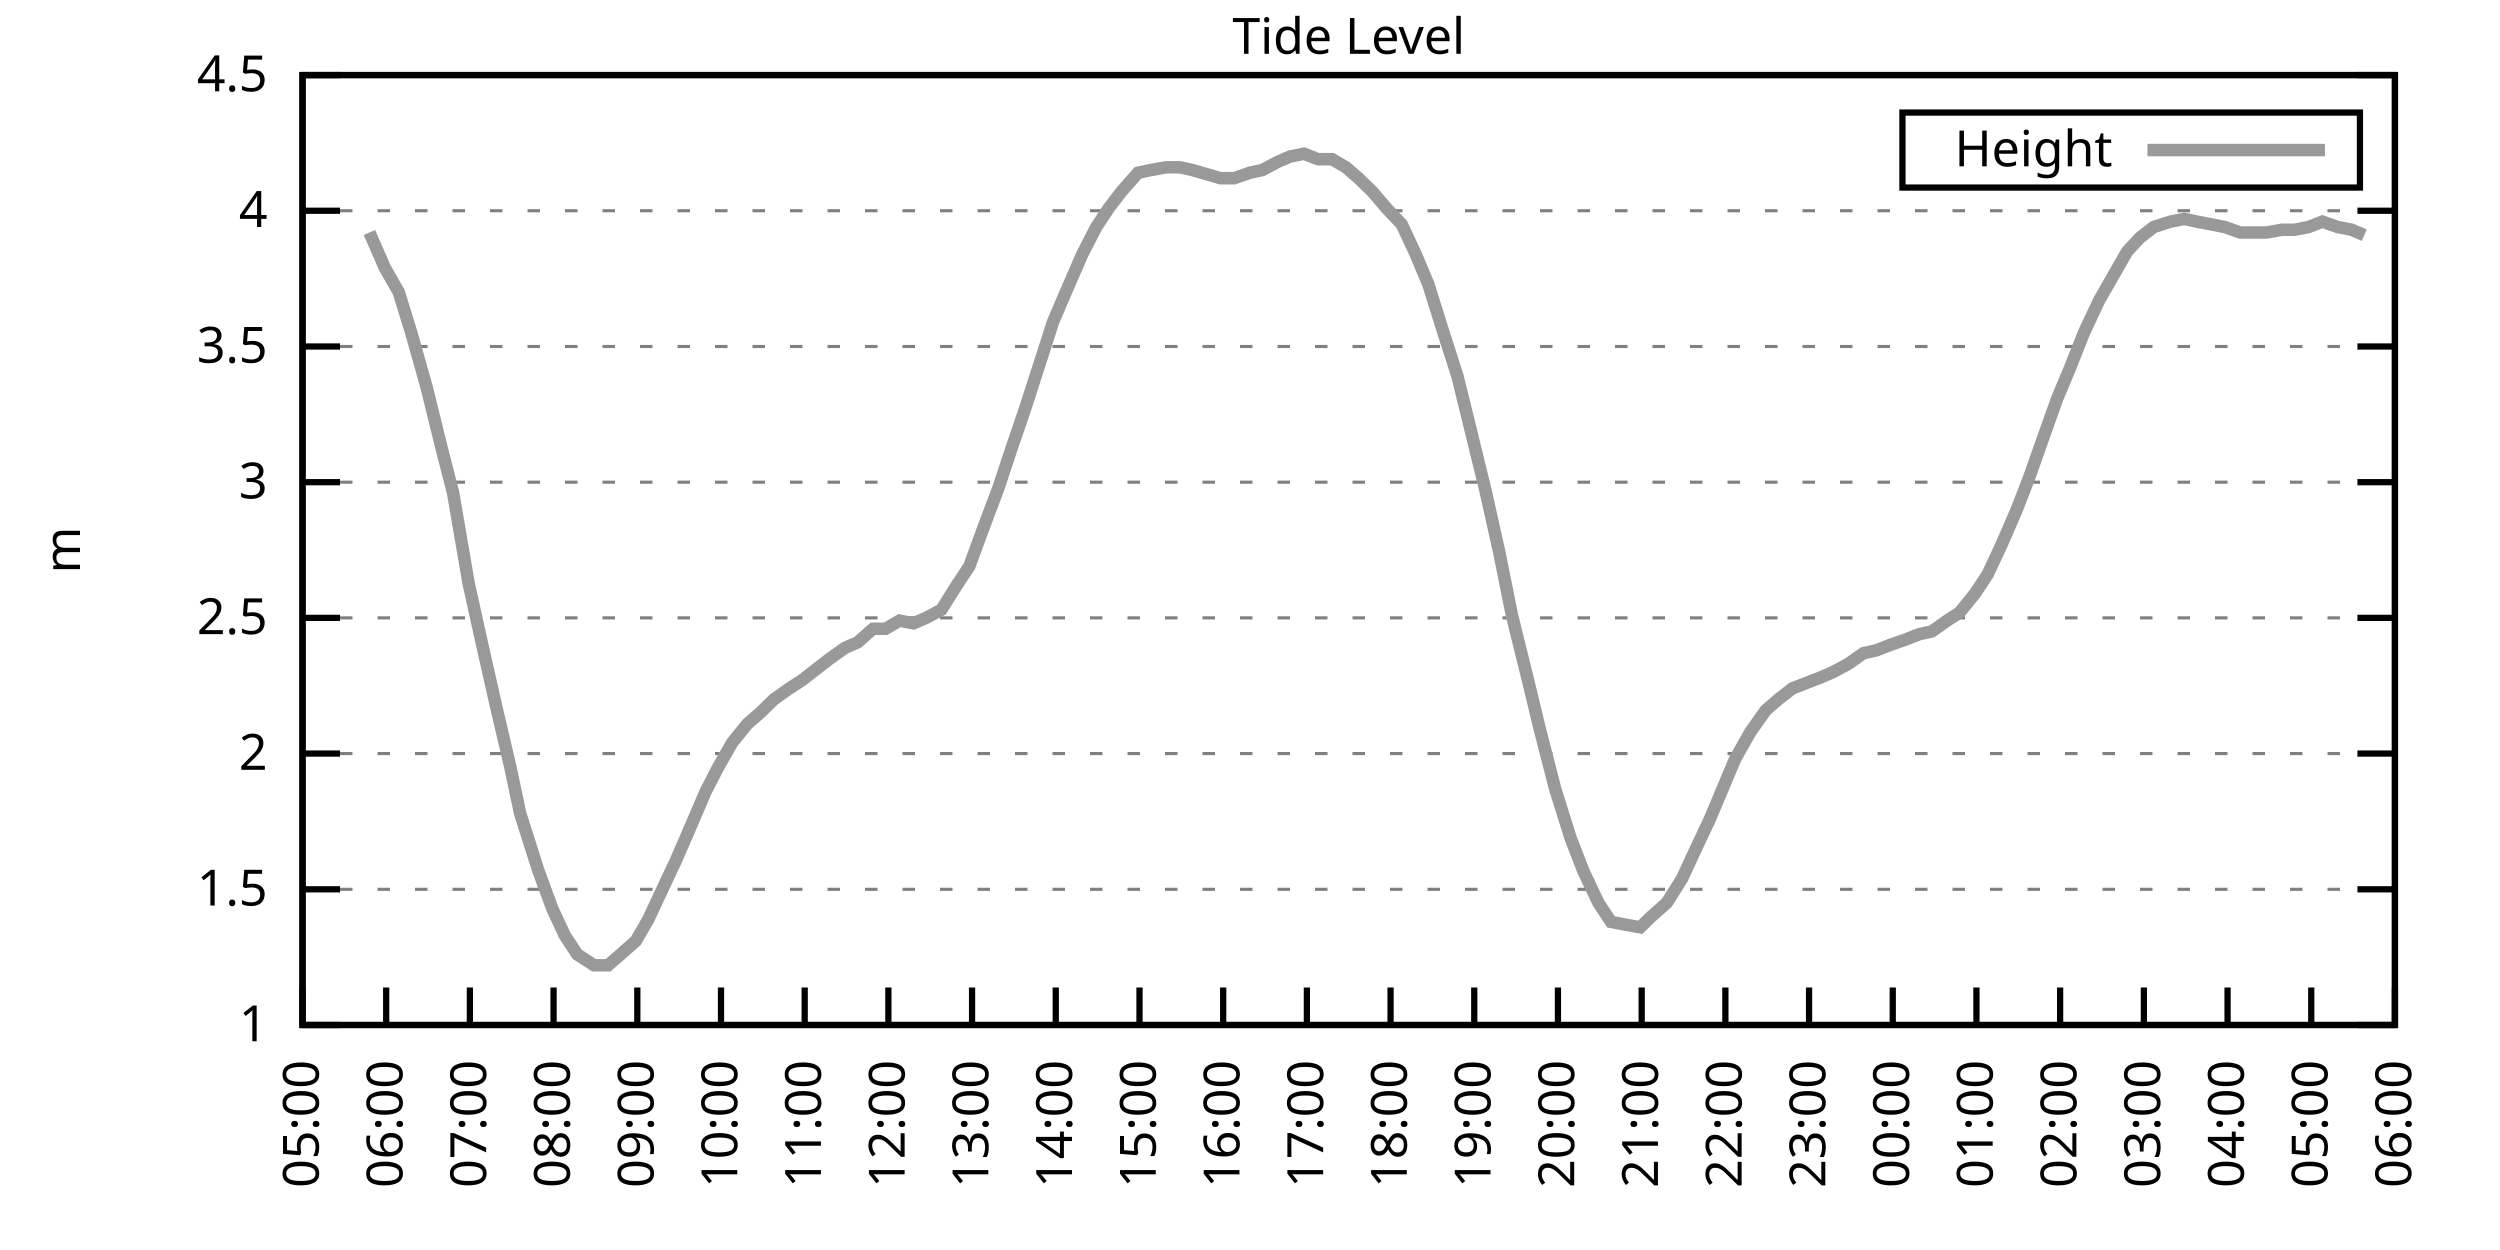
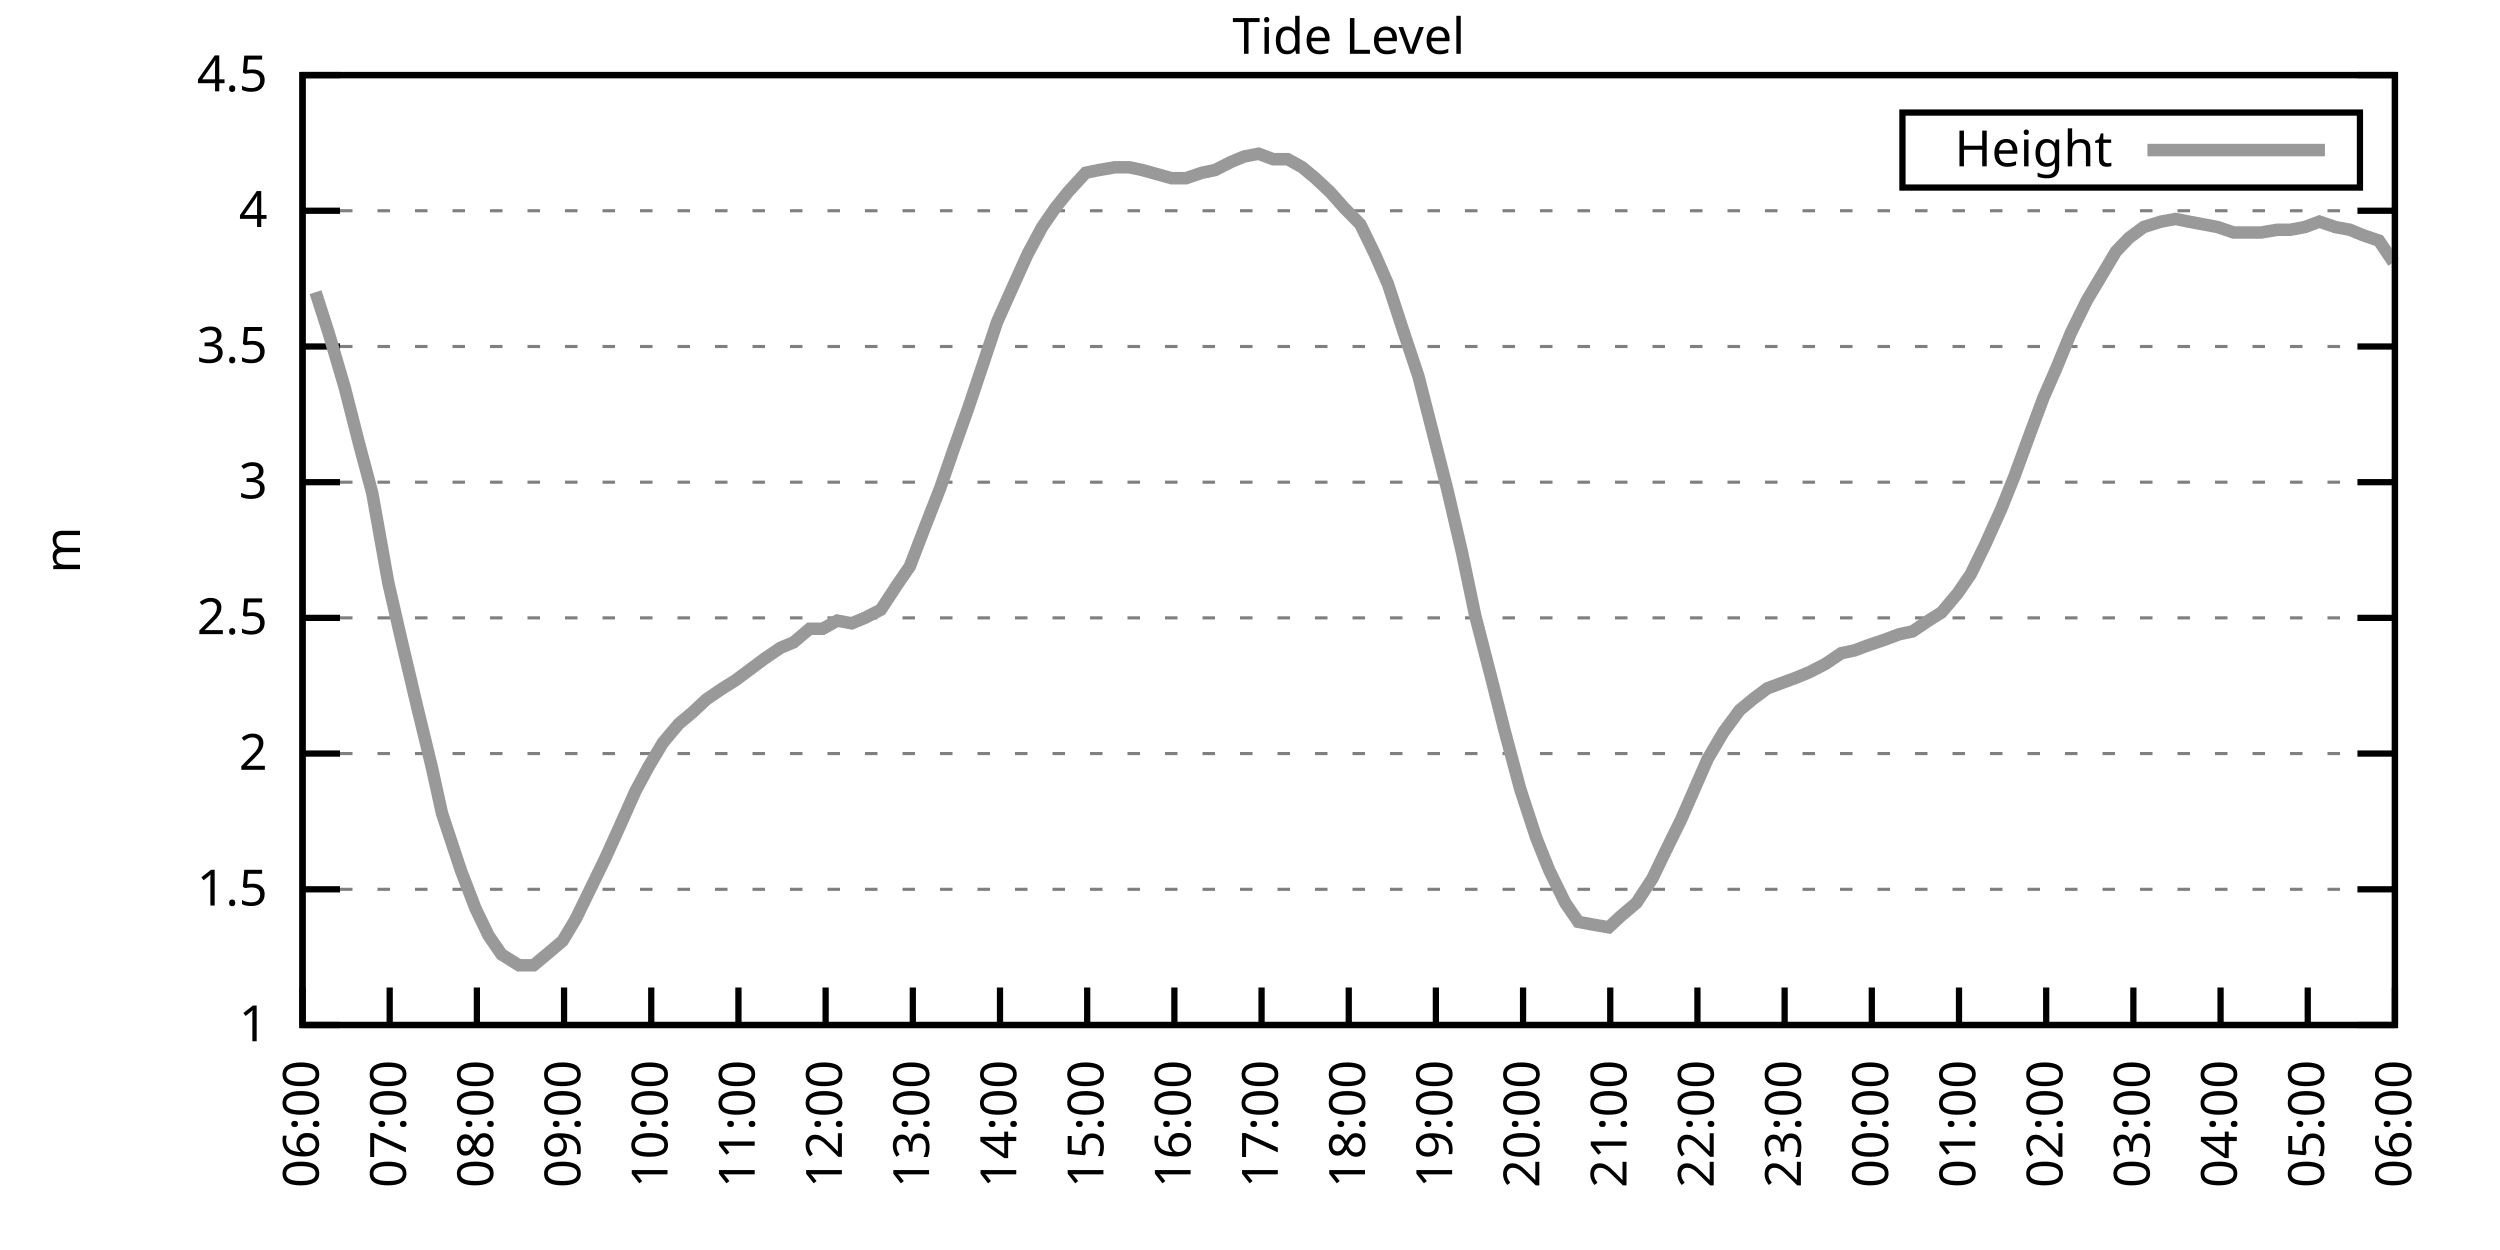
<svg xmlns="http://www.w3.org/2000/svg" xmlns:xlink="http://www.w3.org/1999/xlink" width="400" height="200" viewBox="0 0 400 200">
  <g id="gnuplot_canvas">
    <rect x="0" y="0" width="400" height="200" fill="none" />
    <defs>
      <circle id="gpDot" r="0.5" stroke-width="0.5" stroke="currentColor" />
      <path id="gpPt0" stroke-width="0.333" stroke="currentColor" d="M-1,0 h2 M0,-1 v2" />
      <path id="gpPt1" stroke-width="0.333" stroke="currentColor" d="M-1,-1 L1,1 M1,-1 L-1,1" />
      <path id="gpPt2" stroke-width="0.333" stroke="currentColor" d="M-1,0 L1,0 M0,-1 L0,1 M-1,-1 L1,1 M-1,1 L1,-1" />
      <rect id="gpPt3" stroke-width="0.333" stroke="currentColor" x="-1" y="-1" width="2" height="2" />
      <rect id="gpPt4" stroke-width="0.333" stroke="currentColor" fill="currentColor" x="-1" y="-1" width="2" height="2" />
      <circle id="gpPt5" stroke-width="0.333" stroke="currentColor" cx="0" cy="0" r="1" />
      <use xlink:href="#gpPt5" id="gpPt6" fill="currentColor" stroke="none" />
      <path id="gpPt7" stroke-width="0.333" stroke="currentColor" d="M0,-1.33 L-1.33,0.67 L1.33,0.67 z" />
      <use xlink:href="#gpPt7" id="gpPt8" fill="currentColor" stroke="none" />
      <use xlink:href="#gpPt7" id="gpPt9" stroke="currentColor" transform="rotate(180)" />
      <use xlink:href="#gpPt9" id="gpPt10" fill="currentColor" stroke="none" />
      <use xlink:href="#gpPt3" id="gpPt11" stroke="currentColor" transform="rotate(45)" />
      <use xlink:href="#gpPt11" id="gpPt12" fill="currentColor" stroke="none" />
      <path id="gpPt13" stroke-width="0.333" stroke="currentColor" d="M0,1.330 L1.265,0.411 L0.782,-1.067 L-0.782,-1.076 L-1.265,0.411 z" />
      <use xlink:href="#gpPt13" id="gpPt14" fill="currentColor" stroke="none" />
      <filter id="textbox" filterUnits="objectBoundingBox" x="0" y="0" height="1" width="1">
        <feFlood flood-color="white" flood-opacity="1" result="bgnd" />
        <feComposite in="SourceGraphic" in2="bgnd" operator="atop" />
      </filter>
      <filter id="greybox" filterUnits="objectBoundingBox" x="0" y="0" height="1" width="1">
        <feFlood flood-color="lightgrey" flood-opacity="1" result="grey" />
        <feComposite in="SourceGraphic" in2="grey" operator="atop" />
      </filter>
    </defs>
    <g fill="none" color="white" stroke="currentColor" stroke-width="1.00" stroke-linecap="butt" stroke-linejoin="miter">
</g>
    <g fill="none" color="black" stroke="currentColor" stroke-width="1.00" stroke-linecap="butt" stroke-linejoin="miter">
      <g stroke="none" shape-rendering="crispEdges">
        <polygon fill="rgb(255, 255, 255)" points="48.40,164.00 383.18,164.00 383.18,12.02 48.40,12.02 " />
      </g>
    </g>
    <g fill="none" color="black" stroke="currentColor" stroke-width="1.00" stroke-linecap="butt" stroke-linejoin="miter">
</g>
    <g fill="none" color="black" stroke="black" stroke-width="0.50" stroke-linecap="butt" stroke-linejoin="miter">
</g>
    <g fill="none" color="gray" stroke="currentColor" stroke-width="0.50" stroke-linecap="butt" stroke-linejoin="miter">
      <path stroke="gray" stroke-dasharray="2,4" class="gridline" d="M48.40,164.00 L383.19,164.00  " />
    </g>
    <g fill="none" color="gray" stroke="gray" stroke-width="1.00" stroke-linecap="butt" stroke-linejoin="miter">
</g>
    <g fill="none" color="black" stroke="currentColor" stroke-width="1.00" stroke-linecap="butt" stroke-linejoin="miter">
      <path stroke="black" d="M48.40,164.00 L54.40,164.00 M383.19,164.00 L377.19,164.00  " />
      <g transform="translate(42.80,166.60)" stroke="none" fill="black" font-family="Sans" font-size="8.00" text-anchor="end">
        <text>
          <tspan font-family="Sans"> 1</tspan>
        </text>
      </g>
    </g>
    <g fill="none" color="black" stroke="currentColor" stroke-width="1.00" stroke-linecap="butt" stroke-linejoin="miter">
</g>
    <g fill="none" color="black" stroke="black" stroke-width="0.50" stroke-linecap="butt" stroke-linejoin="miter">
</g>
    <g fill="none" color="gray" stroke="currentColor" stroke-width="0.50" stroke-linecap="butt" stroke-linejoin="miter">
      <path stroke="gray" stroke-dasharray="2,4" class="gridline" d="M48.40,142.29 L383.19,142.29  " />
    </g>
    <g fill="none" color="gray" stroke="gray" stroke-width="1.00" stroke-linecap="butt" stroke-linejoin="miter">
</g>
    <g fill="none" color="black" stroke="currentColor" stroke-width="1.00" stroke-linecap="butt" stroke-linejoin="miter">
      <path stroke="black" d="M48.40,142.29 L54.40,142.29 M383.19,142.29 L377.19,142.29  " />
      <g transform="translate(42.80,144.89)" stroke="none" fill="black" font-family="Sans" font-size="8.00" text-anchor="end">
        <text>
          <tspan font-family="Sans"> 1.5</tspan>
        </text>
      </g>
    </g>
    <g fill="none" color="black" stroke="currentColor" stroke-width="1.00" stroke-linecap="butt" stroke-linejoin="miter">
</g>
    <g fill="none" color="black" stroke="black" stroke-width="0.50" stroke-linecap="butt" stroke-linejoin="miter">
</g>
    <g fill="none" color="gray" stroke="currentColor" stroke-width="0.50" stroke-linecap="butt" stroke-linejoin="miter">
      <path stroke="gray" stroke-dasharray="2,4" class="gridline" d="M48.40,120.57 L383.19,120.57  " />
    </g>
    <g fill="none" color="gray" stroke="gray" stroke-width="1.00" stroke-linecap="butt" stroke-linejoin="miter">
</g>
    <g fill="none" color="black" stroke="currentColor" stroke-width="1.00" stroke-linecap="butt" stroke-linejoin="miter">
      <path stroke="black" d="M48.40,120.57 L54.40,120.57 M383.19,120.57 L377.19,120.57  " />
      <g transform="translate(42.80,123.17)" stroke="none" fill="black" font-family="Sans" font-size="8.00" text-anchor="end">
        <text>
          <tspan font-family="Sans"> 2</tspan>
        </text>
      </g>
    </g>
    <g fill="none" color="black" stroke="currentColor" stroke-width="1.00" stroke-linecap="butt" stroke-linejoin="miter">
</g>
    <g fill="none" color="black" stroke="black" stroke-width="0.50" stroke-linecap="butt" stroke-linejoin="miter">
</g>
    <g fill="none" color="gray" stroke="currentColor" stroke-width="0.50" stroke-linecap="butt" stroke-linejoin="miter">
      <path stroke="gray" stroke-dasharray="2,4" class="gridline" d="M48.40,98.86 L383.19,98.86  " />
    </g>
    <g fill="none" color="gray" stroke="gray" stroke-width="1.00" stroke-linecap="butt" stroke-linejoin="miter">
</g>
    <g fill="none" color="black" stroke="currentColor" stroke-width="1.00" stroke-linecap="butt" stroke-linejoin="miter">
      <path stroke="black" d="M48.40,98.86 L54.40,98.86 M383.19,98.86 L377.19,98.86  " />
      <g transform="translate(42.80,101.46)" stroke="none" fill="black" font-family="Sans" font-size="8.00" text-anchor="end">
        <text>
          <tspan font-family="Sans"> 2.5</tspan>
        </text>
      </g>
    </g>
    <g fill="none" color="black" stroke="currentColor" stroke-width="1.00" stroke-linecap="butt" stroke-linejoin="miter">
</g>
    <g fill="none" color="black" stroke="black" stroke-width="0.50" stroke-linecap="butt" stroke-linejoin="miter">
</g>
    <g fill="none" color="gray" stroke="currentColor" stroke-width="0.50" stroke-linecap="butt" stroke-linejoin="miter">
      <path stroke="gray" stroke-dasharray="2,4" class="gridline" d="M48.40,77.15 L383.19,77.15  " />
    </g>
    <g fill="none" color="gray" stroke="gray" stroke-width="1.00" stroke-linecap="butt" stroke-linejoin="miter">
</g>
    <g fill="none" color="black" stroke="currentColor" stroke-width="1.00" stroke-linecap="butt" stroke-linejoin="miter">
      <path stroke="black" d="M48.40,77.15 L54.40,77.15 M383.19,77.15 L377.19,77.15  " />
      <g transform="translate(42.80,79.75)" stroke="none" fill="black" font-family="Sans" font-size="8.00" text-anchor="end">
        <text>
          <tspan font-family="Sans"> 3</tspan>
        </text>
      </g>
    </g>
    <g fill="none" color="black" stroke="currentColor" stroke-width="1.00" stroke-linecap="butt" stroke-linejoin="miter">
</g>
    <g fill="none" color="black" stroke="black" stroke-width="0.50" stroke-linecap="butt" stroke-linejoin="miter">
</g>
    <g fill="none" color="gray" stroke="currentColor" stroke-width="0.50" stroke-linecap="butt" stroke-linejoin="miter">
      <path stroke="gray" stroke-dasharray="2,4" class="gridline" d="M48.40,55.44 L383.19,55.44  " />
    </g>
    <g fill="none" color="gray" stroke="gray" stroke-width="1.00" stroke-linecap="butt" stroke-linejoin="miter">
</g>
    <g fill="none" color="black" stroke="currentColor" stroke-width="1.00" stroke-linecap="butt" stroke-linejoin="miter">
      <path stroke="black" d="M48.40,55.44 L54.40,55.44 M383.19,55.44 L377.19,55.44  " />
      <g transform="translate(42.80,58.04)" stroke="none" fill="black" font-family="Sans" font-size="8.00" text-anchor="end">
        <text>
          <tspan font-family="Sans"> 3.5</tspan>
        </text>
      </g>
    </g>
    <g fill="none" color="black" stroke="currentColor" stroke-width="1.00" stroke-linecap="butt" stroke-linejoin="miter">
</g>
    <g fill="none" color="black" stroke="black" stroke-width="0.50" stroke-linecap="butt" stroke-linejoin="miter">
</g>
    <g fill="none" color="gray" stroke="currentColor" stroke-width="0.50" stroke-linecap="butt" stroke-linejoin="miter">
      <path stroke="gray" stroke-dasharray="2,4" class="gridline" d="M48.40,33.72 L383.19,33.72  " />
    </g>
    <g fill="none" color="gray" stroke="gray" stroke-width="1.00" stroke-linecap="butt" stroke-linejoin="miter">
</g>
    <g fill="none" color="black" stroke="currentColor" stroke-width="1.00" stroke-linecap="butt" stroke-linejoin="miter">
      <path stroke="black" d="M48.40,33.72 L54.40,33.72 M383.19,33.72 L377.19,33.72  " />
      <g transform="translate(42.80,36.32)" stroke="none" fill="black" font-family="Sans" font-size="8.00" text-anchor="end">
        <text>
          <tspan font-family="Sans"> 4</tspan>
        </text>
      </g>
    </g>
    <g fill="none" color="black" stroke="currentColor" stroke-width="1.00" stroke-linecap="butt" stroke-linejoin="miter">
</g>
    <g fill="none" color="black" stroke="black" stroke-width="0.50" stroke-linecap="butt" stroke-linejoin="miter">
</g>
    <g fill="none" color="gray" stroke="currentColor" stroke-width="0.50" stroke-linecap="butt" stroke-linejoin="miter">
      <path stroke="gray" stroke-dasharray="2,4" class="gridline" d="M48.40,12.01 L383.19,12.01  " />
    </g>
    <g fill="none" color="gray" stroke="gray" stroke-width="1.00" stroke-linecap="butt" stroke-linejoin="miter">
</g>
    <g fill="none" color="black" stroke="currentColor" stroke-width="1.00" stroke-linecap="butt" stroke-linejoin="miter">
      <path stroke="black" d="M48.40,12.01 L54.40,12.01 M383.19,12.01 L377.19,12.01  " />
      <g transform="translate(42.80,14.61)" stroke="none" fill="black" font-family="Sans" font-size="8.00" text-anchor="end">
        <text>
          <tspan font-family="Sans"> 4.5</tspan>
        </text>
      </g>
    </g>
    <g fill="none" color="black" stroke="currentColor" stroke-width="1.00" stroke-linecap="butt" stroke-linejoin="miter">
      <path stroke="black" d="M48.40,164.00 L48.40,158.00  " />
      <g transform="translate(51.00,169.60) rotate(270.00)" stroke="none" fill="black" font-family="Sans" font-size="8.00" text-anchor="end">
        <text>
-           <tspan font-family="Sans">05:00</tspan>
-         </text>
-       </g>
-     </g>
-     <g fill="none" color="black" stroke="currentColor" stroke-width="1.00" stroke-linecap="butt" stroke-linejoin="miter">
-       <path stroke="black" d="M61.79,164.00 L61.79,158.00  " />
-       <g transform="translate(64.39,169.60) rotate(270.00)" stroke="none" fill="black" font-family="Sans" font-size="8.00" text-anchor="end">
-         <text>
          <tspan font-family="Sans">06:00</tspan>
        </text>
      </g>
    </g>
    <g fill="none" color="black" stroke="currentColor" stroke-width="1.00" stroke-linecap="butt" stroke-linejoin="miter">
-       <path stroke="black" d="M75.18,164.00 L75.18,158.00  " />
-       <g transform="translate(77.78,169.60) rotate(270.00)" stroke="none" fill="black" font-family="Sans" font-size="8.00" text-anchor="end">
+       <path stroke="black" d="M62.35,164.00 L62.35,158.00  " />
+       <g transform="translate(64.95,169.60) rotate(270.00)" stroke="none" fill="black" font-family="Sans" font-size="8.00" text-anchor="end">
        <text>
          <tspan font-family="Sans">07:00</tspan>
        </text>
      </g>
    </g>
    <g fill="none" color="black" stroke="currentColor" stroke-width="1.00" stroke-linecap="butt" stroke-linejoin="miter">
-       <path stroke="black" d="M88.57,164.00 L88.57,158.00  " />
-       <g transform="translate(91.17,169.60) rotate(270.00)" stroke="none" fill="black" font-family="Sans" font-size="8.00" text-anchor="end">
+       <path stroke="black" d="M76.30,164.00 L76.30,158.00  " />
+       <g transform="translate(78.90,169.60) rotate(270.00)" stroke="none" fill="black" font-family="Sans" font-size="8.00" text-anchor="end">
        <text>
          <tspan font-family="Sans">08:00</tspan>
        </text>
      </g>
    </g>
    <g fill="none" color="black" stroke="currentColor" stroke-width="1.00" stroke-linecap="butt" stroke-linejoin="miter">
-       <path stroke="black" d="M101.97,164.00 L101.97,158.00  " />
-       <g transform="translate(104.57,169.60) rotate(270.00)" stroke="none" fill="black" font-family="Sans" font-size="8.00" text-anchor="end">
+       <path stroke="black" d="M90.25,164.00 L90.25,158.00  " />
+       <g transform="translate(92.85,169.60) rotate(270.00)" stroke="none" fill="black" font-family="Sans" font-size="8.00" text-anchor="end">
        <text>
          <tspan font-family="Sans">09:00</tspan>
        </text>
      </g>
    </g>
    <g fill="none" color="black" stroke="currentColor" stroke-width="1.00" stroke-linecap="butt" stroke-linejoin="miter">
-       <path stroke="black" d="M115.36,164.00 L115.36,158.00  " />
-       <g transform="translate(117.96,169.60) rotate(270.00)" stroke="none" fill="black" font-family="Sans" font-size="8.00" text-anchor="end">
+       <path stroke="black" d="M104.20,164.00 L104.20,158.00  " />
+       <g transform="translate(106.80,169.60) rotate(270.00)" stroke="none" fill="black" font-family="Sans" font-size="8.00" text-anchor="end">
        <text>
          <tspan font-family="Sans">10:00</tspan>
        </text>
      </g>
    </g>
    <g fill="none" color="black" stroke="currentColor" stroke-width="1.00" stroke-linecap="butt" stroke-linejoin="miter">
-       <path stroke="black" d="M128.75,164.00 L128.75,158.00  " />
-       <g transform="translate(131.35,169.60) rotate(270.00)" stroke="none" fill="black" font-family="Sans" font-size="8.00" text-anchor="end">
+       <path stroke="black" d="M118.15,164.00 L118.15,158.00  " />
+       <g transform="translate(120.75,169.60) rotate(270.00)" stroke="none" fill="black" font-family="Sans" font-size="8.00" text-anchor="end">
        <text>
          <tspan font-family="Sans">11:00</tspan>
        </text>
      </g>
    </g>
    <g fill="none" color="black" stroke="currentColor" stroke-width="1.00" stroke-linecap="butt" stroke-linejoin="miter">
-       <path stroke="black" d="M142.14,164.00 L142.14,158.00  " />
-       <g transform="translate(144.74,169.60) rotate(270.00)" stroke="none" fill="black" font-family="Sans" font-size="8.00" text-anchor="end">
+       <path stroke="black" d="M132.10,164.00 L132.10,158.00  " />
+       <g transform="translate(134.70,169.60) rotate(270.00)" stroke="none" fill="black" font-family="Sans" font-size="8.00" text-anchor="end">
        <text>
          <tspan font-family="Sans">12:00</tspan>
        </text>
      </g>
    </g>
    <g fill="none" color="black" stroke="currentColor" stroke-width="1.00" stroke-linecap="butt" stroke-linejoin="miter">
-       <path stroke="black" d="M155.53,164.00 L155.53,158.00  " />
-       <g transform="translate(158.13,169.60) rotate(270.00)" stroke="none" fill="black" font-family="Sans" font-size="8.00" text-anchor="end">
+       <path stroke="black" d="M146.05,164.00 L146.05,158.00  " />
+       <g transform="translate(148.65,169.60) rotate(270.00)" stroke="none" fill="black" font-family="Sans" font-size="8.00" text-anchor="end">
        <text>
          <tspan font-family="Sans">13:00</tspan>
        </text>
      </g>
    </g>
    <g fill="none" color="black" stroke="currentColor" stroke-width="1.00" stroke-linecap="butt" stroke-linejoin="miter">
-       <path stroke="black" d="M168.92,164.00 L168.92,158.00  " />
-       <g transform="translate(171.52,169.60) rotate(270.00)" stroke="none" fill="black" font-family="Sans" font-size="8.00" text-anchor="end">
+       <path stroke="black" d="M160.00,164.00 L160.00,158.00  " />
+       <g transform="translate(162.60,169.60) rotate(270.00)" stroke="none" fill="black" font-family="Sans" font-size="8.00" text-anchor="end">
        <text>
          <tspan font-family="Sans">14:00</tspan>
        </text>
      </g>
    </g>
    <g fill="none" color="black" stroke="currentColor" stroke-width="1.00" stroke-linecap="butt" stroke-linejoin="miter">
-       <path stroke="black" d="M182.32,164.00 L182.32,158.00  " />
-       <g transform="translate(184.92,169.60) rotate(270.00)" stroke="none" fill="black" font-family="Sans" font-size="8.00" text-anchor="end">
+       <path stroke="black" d="M173.95,164.00 L173.95,158.00  " />
+       <g transform="translate(176.55,169.60) rotate(270.00)" stroke="none" fill="black" font-family="Sans" font-size="8.00" text-anchor="end">
        <text>
          <tspan font-family="Sans">15:00</tspan>
        </text>
      </g>
    </g>
    <g fill="none" color="black" stroke="currentColor" stroke-width="1.00" stroke-linecap="butt" stroke-linejoin="miter">
-       <path stroke="black" d="M195.71,164.00 L195.71,158.00  " />
-       <g transform="translate(198.31,169.60) rotate(270.00)" stroke="none" fill="black" font-family="Sans" font-size="8.00" text-anchor="end">
+       <path stroke="black" d="M187.90,164.00 L187.90,158.00  " />
+       <g transform="translate(190.50,169.60) rotate(270.00)" stroke="none" fill="black" font-family="Sans" font-size="8.00" text-anchor="end">
        <text>
          <tspan font-family="Sans">16:00</tspan>
        </text>
      </g>
    </g>
    <g fill="none" color="black" stroke="currentColor" stroke-width="1.00" stroke-linecap="butt" stroke-linejoin="miter">
-       <path stroke="black" d="M209.10,164.00 L209.10,158.00  " />
-       <g transform="translate(211.70,169.60) rotate(270.00)" stroke="none" fill="black" font-family="Sans" font-size="8.00" text-anchor="end">
+       <path stroke="black" d="M201.85,164.00 L201.85,158.00  " />
+       <g transform="translate(204.45,169.60) rotate(270.00)" stroke="none" fill="black" font-family="Sans" font-size="8.00" text-anchor="end">
        <text>
          <tspan font-family="Sans">17:00</tspan>
        </text>
      </g>
    </g>
    <g fill="none" color="black" stroke="currentColor" stroke-width="1.00" stroke-linecap="butt" stroke-linejoin="miter">
-       <path stroke="black" d="M222.49,164.00 L222.49,158.00  " />
-       <g transform="translate(225.09,169.60) rotate(270.00)" stroke="none" fill="black" font-family="Sans" font-size="8.00" text-anchor="end">
+       <path stroke="black" d="M215.80,164.00 L215.80,158.00  " />
+       <g transform="translate(218.40,169.60) rotate(270.00)" stroke="none" fill="black" font-family="Sans" font-size="8.00" text-anchor="end">
        <text>
          <tspan font-family="Sans">18:00</tspan>
        </text>
      </g>
    </g>
    <g fill="none" color="black" stroke="currentColor" stroke-width="1.00" stroke-linecap="butt" stroke-linejoin="miter">
-       <path stroke="black" d="M235.88,164.00 L235.88,158.00  " />
-       <g transform="translate(238.48,169.60) rotate(270.00)" stroke="none" fill="black" font-family="Sans" font-size="8.00" text-anchor="end">
+       <path stroke="black" d="M229.74,164.00 L229.74,158.00  " />
+       <g transform="translate(232.34,169.60) rotate(270.00)" stroke="none" fill="black" font-family="Sans" font-size="8.00" text-anchor="end">
        <text>
          <tspan font-family="Sans">19:00</tspan>
        </text>
      </g>
    </g>
    <g fill="none" color="black" stroke="currentColor" stroke-width="1.00" stroke-linecap="butt" stroke-linejoin="miter">
-       <path stroke="black" d="M249.27,164.00 L249.27,158.00  " />
-       <g transform="translate(251.87,169.60) rotate(270.00)" stroke="none" fill="black" font-family="Sans" font-size="8.00" text-anchor="end">
+       <path stroke="black" d="M243.69,164.00 L243.69,158.00  " />
+       <g transform="translate(246.29,169.60) rotate(270.00)" stroke="none" fill="black" font-family="Sans" font-size="8.00" text-anchor="end">
        <text>
          <tspan font-family="Sans">20:00</tspan>
        </text>
      </g>
    </g>
    <g fill="none" color="black" stroke="currentColor" stroke-width="1.00" stroke-linecap="butt" stroke-linejoin="miter">
-       <path stroke="black" d="M262.67,164.00 L262.67,158.00  " />
-       <g transform="translate(265.27,169.60) rotate(270.00)" stroke="none" fill="black" font-family="Sans" font-size="8.00" text-anchor="end">
+       <path stroke="black" d="M257.64,164.00 L257.64,158.00  " />
+       <g transform="translate(260.24,169.60) rotate(270.00)" stroke="none" fill="black" font-family="Sans" font-size="8.00" text-anchor="end">
        <text>
          <tspan font-family="Sans">21:00</tspan>
        </text>
      </g>
    </g>
    <g fill="none" color="black" stroke="currentColor" stroke-width="1.00" stroke-linecap="butt" stroke-linejoin="miter">
-       <path stroke="black" d="M276.06,164.00 L276.06,158.00  " />
-       <g transform="translate(278.66,169.60) rotate(270.00)" stroke="none" fill="black" font-family="Sans" font-size="8.00" text-anchor="end">
+       <path stroke="black" d="M271.59,164.00 L271.59,158.00  " />
+       <g transform="translate(274.19,169.60) rotate(270.00)" stroke="none" fill="black" font-family="Sans" font-size="8.00" text-anchor="end">
        <text>
          <tspan font-family="Sans">22:00</tspan>
        </text>
      </g>
    </g>
    <g fill="none" color="black" stroke="currentColor" stroke-width="1.00" stroke-linecap="butt" stroke-linejoin="miter">
-       <path stroke="black" d="M289.45,164.00 L289.45,158.00  " />
-       <g transform="translate(292.05,169.60) rotate(270.00)" stroke="none" fill="black" font-family="Sans" font-size="8.00" text-anchor="end">
+       <path stroke="black" d="M285.54,164.00 L285.54,158.00  " />
+       <g transform="translate(288.14,169.60) rotate(270.00)" stroke="none" fill="black" font-family="Sans" font-size="8.00" text-anchor="end">
        <text>
          <tspan font-family="Sans">23:00</tspan>
        </text>
      </g>
    </g>
    <g fill="none" color="black" stroke="currentColor" stroke-width="1.00" stroke-linecap="butt" stroke-linejoin="miter">
-       <path stroke="black" d="M302.84,164.00 L302.84,158.00  " />
-       <g transform="translate(305.44,169.60) rotate(270.00)" stroke="none" fill="black" font-family="Sans" font-size="8.00" text-anchor="end">
+       <path stroke="black" d="M299.49,164.00 L299.49,158.00  " />
+       <g transform="translate(302.09,169.60) rotate(270.00)" stroke="none" fill="black" font-family="Sans" font-size="8.00" text-anchor="end">
        <text>
          <tspan font-family="Sans">00:00</tspan>
        </text>
      </g>
    </g>
    <g fill="none" color="black" stroke="currentColor" stroke-width="1.00" stroke-linecap="butt" stroke-linejoin="miter">
-       <path stroke="black" d="M316.23,164.00 L316.23,158.00  " />
-       <g transform="translate(318.83,169.60) rotate(270.00)" stroke="none" fill="black" font-family="Sans" font-size="8.00" text-anchor="end">
+       <path stroke="black" d="M313.44,164.00 L313.44,158.00  " />
+       <g transform="translate(316.04,169.60) rotate(270.00)" stroke="none" fill="black" font-family="Sans" font-size="8.00" text-anchor="end">
        <text>
          <tspan font-family="Sans">01:00</tspan>
        </text>
      </g>
    </g>
    <g fill="none" color="black" stroke="currentColor" stroke-width="1.00" stroke-linecap="butt" stroke-linejoin="miter">
-       <path stroke="black" d="M329.62,164.00 L329.62,158.00  " />
-       <g transform="translate(332.22,169.60) rotate(270.00)" stroke="none" fill="black" font-family="Sans" font-size="8.00" text-anchor="end">
+       <path stroke="black" d="M327.39,164.00 L327.39,158.00  " />
+       <g transform="translate(329.99,169.60) rotate(270.00)" stroke="none" fill="black" font-family="Sans" font-size="8.00" text-anchor="end">
        <text>
          <tspan font-family="Sans">02:00</tspan>
        </text>
      </g>
    </g>
    <g fill="none" color="black" stroke="currentColor" stroke-width="1.00" stroke-linecap="butt" stroke-linejoin="miter">
-       <path stroke="black" d="M343.02,164.00 L343.02,158.00  " />
-       <g transform="translate(345.62,169.60) rotate(270.00)" stroke="none" fill="black" font-family="Sans" font-size="8.00" text-anchor="end">
+       <path stroke="black" d="M341.34,164.00 L341.34,158.00  " />
+       <g transform="translate(343.94,169.60) rotate(270.00)" stroke="none" fill="black" font-family="Sans" font-size="8.00" text-anchor="end">
        <text>
          <tspan font-family="Sans">03:00</tspan>
        </text>
      </g>
    </g>
    <g fill="none" color="black" stroke="currentColor" stroke-width="1.00" stroke-linecap="butt" stroke-linejoin="miter">
-       <path stroke="black" d="M356.41,164.00 L356.41,158.00  " />
-       <g transform="translate(359.01,169.60) rotate(270.00)" stroke="none" fill="black" font-family="Sans" font-size="8.00" text-anchor="end">
+       <path stroke="black" d="M355.29,164.00 L355.29,158.00  " />
+       <g transform="translate(357.89,169.60) rotate(270.00)" stroke="none" fill="black" font-family="Sans" font-size="8.00" text-anchor="end">
        <text>
          <tspan font-family="Sans">04:00</tspan>
        </text>
      </g>
    </g>
    <g fill="none" color="black" stroke="currentColor" stroke-width="1.00" stroke-linecap="butt" stroke-linejoin="miter">
-       <path stroke="black" d="M369.80,164.00 L369.80,158.00  " />
-       <g transform="translate(372.40,169.60) rotate(270.00)" stroke="none" fill="black" font-family="Sans" font-size="8.00" text-anchor="end">
+       <path stroke="black" d="M369.24,164.00 L369.24,158.00  " />
+       <g transform="translate(371.84,169.60) rotate(270.00)" stroke="none" fill="black" font-family="Sans" font-size="8.00" text-anchor="end">
        <text>
          <tspan font-family="Sans">05:00</tspan>
        </text>
      </g>
    </g>
    <g fill="none" color="black" stroke="currentColor" stroke-width="1.00" stroke-linecap="butt" stroke-linejoin="miter">
      <path stroke="black" d="M383.19,164.00 L383.19,158.00  " />
      <g transform="translate(385.79,169.60) rotate(270.00)" stroke="none" fill="black" font-family="Sans" font-size="8.00" text-anchor="end">
        <text>
          <tspan font-family="Sans">06:00</tspan>
        </text>
      </g>
    </g>
    <g fill="none" color="black" stroke="currentColor" stroke-width="1.00" stroke-linecap="butt" stroke-linejoin="miter">
</g>
    <g fill="none" color="black" stroke="currentColor" stroke-width="1.00" stroke-linecap="butt" stroke-linejoin="miter">
      <path stroke="black" d="M48.40,12.01 L48.40,164.00 L383.19,164.00 L383.19,12.01 L48.40,12.01 Z  " />
    </g>
    <g fill="none" color="black" stroke="currentColor" stroke-width="1.00" stroke-linecap="butt" stroke-linejoin="miter">
</g>
    <g fill="none" color="black" stroke="currentColor" stroke-width="1.00" stroke-linecap="butt" stroke-linejoin="miter">
      <path stroke="black" d="M304.39,30.01 L304.39,18.01 L377.59,18.01 L377.59,30.01 L304.39,30.01 Z  " />
    </g>
    <g id="Tide_level_plot_1">
      <g fill="none" color="white" stroke="black" stroke-width="2.00" stroke-linecap="butt" stroke-linejoin="miter">
</g>
      <g fill="none" color="black" stroke="currentColor" stroke-width="2.00" stroke-linecap="butt" stroke-linejoin="miter">
        <g transform="translate(337.99,26.61)" stroke="none" fill="black" font-family="Sans" font-size="8.00" text-anchor="end">
          <text>
            <tspan font-family="Sans">Height</tspan>
          </text>
        </g>
      </g>
      <g fill="none" color="black" stroke="currentColor" stroke-width="2.00" stroke-linecap="butt" stroke-linejoin="miter">
-         <path stroke="rgb(153, 153, 153)" d="M343.59,24.01 L371.99,24.01 M59.11,37.20 L61.57,42.84 L63.80,46.75 L65.81,53.26 L68.26,61.95 L70.50,71.07   L72.50,78.89 L74.96,93.22 L76.97,102.34 L79.42,113.19 L81.66,122.75 L83.22,130.13 L86.12,139.25 L88.35,145.33   L90.36,149.67 L92.37,152.71 L95.05,154.45 L97.28,154.45 L99.29,152.71 L101.74,150.54 L103.75,147.06 L105.98,142.29   L108.22,137.51 L110.67,131.86 L112.90,126.65 L114.91,122.75 L117.14,118.84 L119.60,115.80 L121.61,114.06 L123.84,111.89   L126.29,110.15 L128.30,108.85 L130.54,107.11 L132.77,105.38 L135.22,103.64 L137.23,102.77 L139.69,100.60 L141.69,100.60   L143.93,99.30 L146.16,99.73 L148.17,98.86 L150.62,97.56 L153.08,93.65 L155.09,90.61 L157.32,84.53 L159.77,78.02   L161.78,71.94 L164.01,65.42 L166.25,58.48 L168.48,51.53 L170.71,46.32 L173.17,40.67 L175.40,36.33 L177.41,33.29   L179.41,30.68 L182.09,27.64 L184.10,27.21 L186.56,26.77 L188.79,26.77 L190.80,27.21 L195.26,28.51 L197.49,28.51   L199.95,27.64 L201.96,27.21 L204.41,25.91 L206.42,25.04 L208.65,24.60 L210.88,25.47 L213.12,25.47 L215.35,26.77   L217.36,28.51 L219.59,30.68 L221.82,33.29 L224.28,35.89 L226.51,40.67 L228.52,45.45 L230.97,53.26 L233.20,60.21   L235.44,69.33 L237.67,78.45 L239.90,88.44 L241.91,98.43 L244.59,109.28 L246.37,116.67 L248.83,126.22 L251.28,134.04   L253.29,139.25 L255.75,144.46 L257.76,147.50 L259.99,147.93 L262.44,148.37 L264.23,146.63 L266.68,144.46 L269.14,140.55   L271.15,136.21 L273.60,131.00 L275.61,126.22 L277.62,121.44 L280.07,117.10 L282.53,113.63 L284.54,111.89 L286.77,110.15   L289.00,109.28 L291.23,108.42 L293.24,107.55 L295.70,106.24 L298.15,104.51 L300.16,104.07 L302.39,103.20 L304.85,102.34   L307.08,101.47 L309.09,101.03 L311.54,99.30 L313.55,97.99 L316.01,94.95 L318.02,91.91 L320.25,87.14 L322.70,81.49   L324.71,76.28 L327.17,69.33 L329.18,63.69 L331.19,58.91 L333.42,53.26 L335.87,48.05 L338.10,44.15 L340.34,40.24   L342.35,38.07 L344.58,36.33 L347.26,35.46 L349.49,35.03 L351.50,35.46 L353.73,35.89 L355.96,36.33 L358.42,37.20   L360.42,37.20 L362.66,37.20 L365.11,36.76 L367.12,36.76 L369.35,36.33 L371.58,35.46 L374.04,36.33 L376.27,36.76   L378.28,37.63  " />
+         <path stroke="rgb(153, 153, 153)" d="M343.59,24.01 L371.99,24.01 M50.49,46.75 L52.58,53.26 L55.14,61.95 L57.47,71.07 L59.56,78.89 L62.12,93.22   L64.21,102.34 L66.77,113.19 L69.09,122.75 L70.72,130.13 L73.74,139.25 L76.07,145.33 L78.16,149.67 L80.25,152.71   L83.04,154.45 L85.37,154.45 L87.46,152.71 L90.02,150.54 L92.11,147.06 L94.43,142.29 L96.76,137.51 L99.32,131.86   L101.64,126.65 L103.73,122.75 L106.06,118.84 L108.62,115.80 L110.71,114.06 L113.03,111.89 L115.59,110.15 L117.68,108.85   L120.01,107.11 L122.33,105.38 L124.89,103.64 L126.98,102.77 L129.54,100.60 L131.63,100.60 L133.96,99.30 L136.28,99.73   L138.37,98.86 L140.93,97.56 L143.49,93.65 L145.58,90.61 L147.91,84.53 L150.46,78.02 L152.56,71.94 L154.88,65.42   L157.21,58.48 L159.53,51.53 L161.86,46.32 L164.41,40.67 L166.74,36.33 L168.83,33.29 L170.92,30.68 L173.71,27.64   L175.81,27.21 L178.36,26.77 L180.69,26.77 L182.78,27.21 L187.43,28.51 L189.76,28.51 L192.31,27.64 L194.41,27.21   L196.96,25.91 L199.06,25.04 L201.38,24.60 L203.71,25.47 L206.03,25.47 L208.36,26.77 L210.45,28.51 L212.77,30.68   L215.10,33.29 L217.65,35.89 L219.98,40.67 L222.07,45.45 L224.63,53.26 L226.95,60.21 L229.28,69.33 L231.60,78.45   L233.93,88.44 L236.02,98.43 L238.81,109.28 L240.67,116.67 L243.23,126.22 L245.79,134.04 L247.88,139.25 L250.44,144.46   L252.53,147.50 L254.85,147.93 L257.41,148.37 L259.27,146.63 L261.83,144.46 L264.39,140.55 L266.48,136.21 L269.04,131.00   L271.13,126.22 L273.22,121.44 L275.78,117.10 L278.34,113.63 L280.43,111.89 L282.75,110.15 L285.08,109.28 L287.40,108.42   L289.50,107.55 L292.05,106.24 L294.61,104.51 L296.70,104.07 L299.03,103.20 L301.58,102.34 L303.91,101.47 L306.00,101.03   L308.56,99.30 L310.65,97.99 L313.21,94.95 L315.30,91.91 L317.63,87.14 L320.18,81.49 L322.28,76.28 L324.83,69.33   L326.93,63.69 L329.02,58.91 L331.34,53.26 L333.90,48.05 L336.23,44.15 L338.55,40.24 L340.64,38.07 L342.97,36.33   L345.76,35.46 L348.08,35.03 L350.18,35.46 L352.50,35.89 L354.83,36.33 L357.38,37.20 L359.48,37.20 L361.80,37.20   L364.36,36.76 L366.45,36.76 L368.78,36.33 L371.10,35.46 L373.66,36.33 L375.98,36.76 L378.08,37.63 L380.63,38.50   L382.96,41.97  " />
      </g>
    </g>
    <g fill="none" color="black" stroke="currentColor" stroke-width="2.00" stroke-linecap="butt" stroke-linejoin="miter">
</g>
    <g fill="none" color="black" stroke="black" stroke-width="1.00" stroke-linecap="butt" stroke-linejoin="miter">
</g>
    <g fill="none" color="black" stroke="currentColor" stroke-width="1.00" stroke-linecap="butt" stroke-linejoin="miter">
      <path stroke="black" d="M48.40,12.01 L48.40,164.00 L383.19,164.00 L383.19,12.01 L48.40,12.01 Z  " />
      <g transform="translate(12.80,88.01) rotate(270.00)" stroke="none" fill="black" font-family="Sans" font-size="8.00" text-anchor="middle">
        <text>
          <tspan font-family="Sans">m</tspan>
        </text>
      </g>
    </g>
    <g fill="none" color="black" stroke="currentColor" stroke-width="1.00" stroke-linecap="butt" stroke-linejoin="miter">
</g>
    <g fill="none" color="black" stroke="currentColor" stroke-width="1.00" stroke-linecap="butt" stroke-linejoin="miter">
      <g transform="translate(215.79,8.61)" stroke="none" fill="black" font-family="Sans" font-size="8.00" text-anchor="middle">
        <text>
          <tspan font-family="Sans">Tide Level</tspan>
        </text>
      </g>
    </g>
    <g fill="none" color="black" stroke="currentColor" stroke-width="1.00" stroke-linecap="butt" stroke-linejoin="miter">
</g>
  </g>
</svg>
